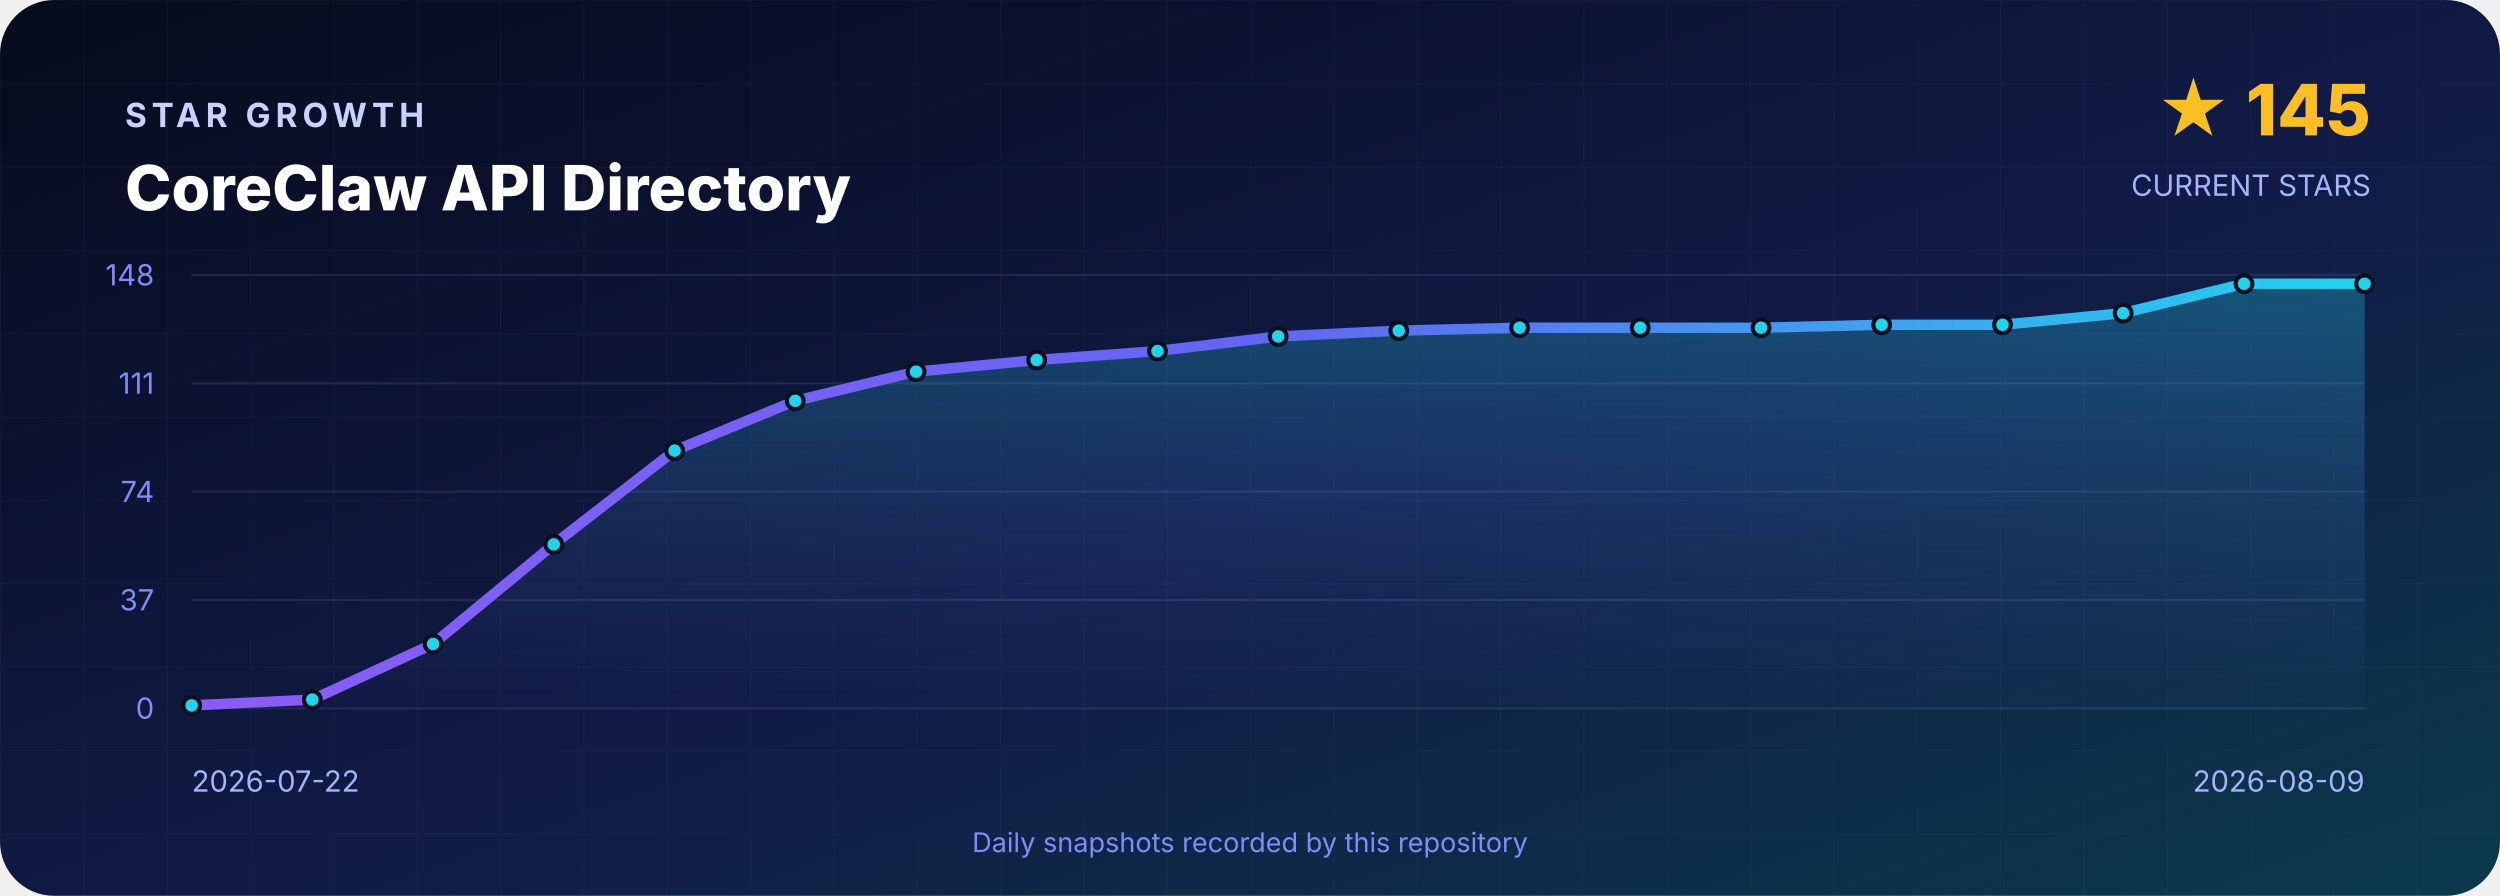
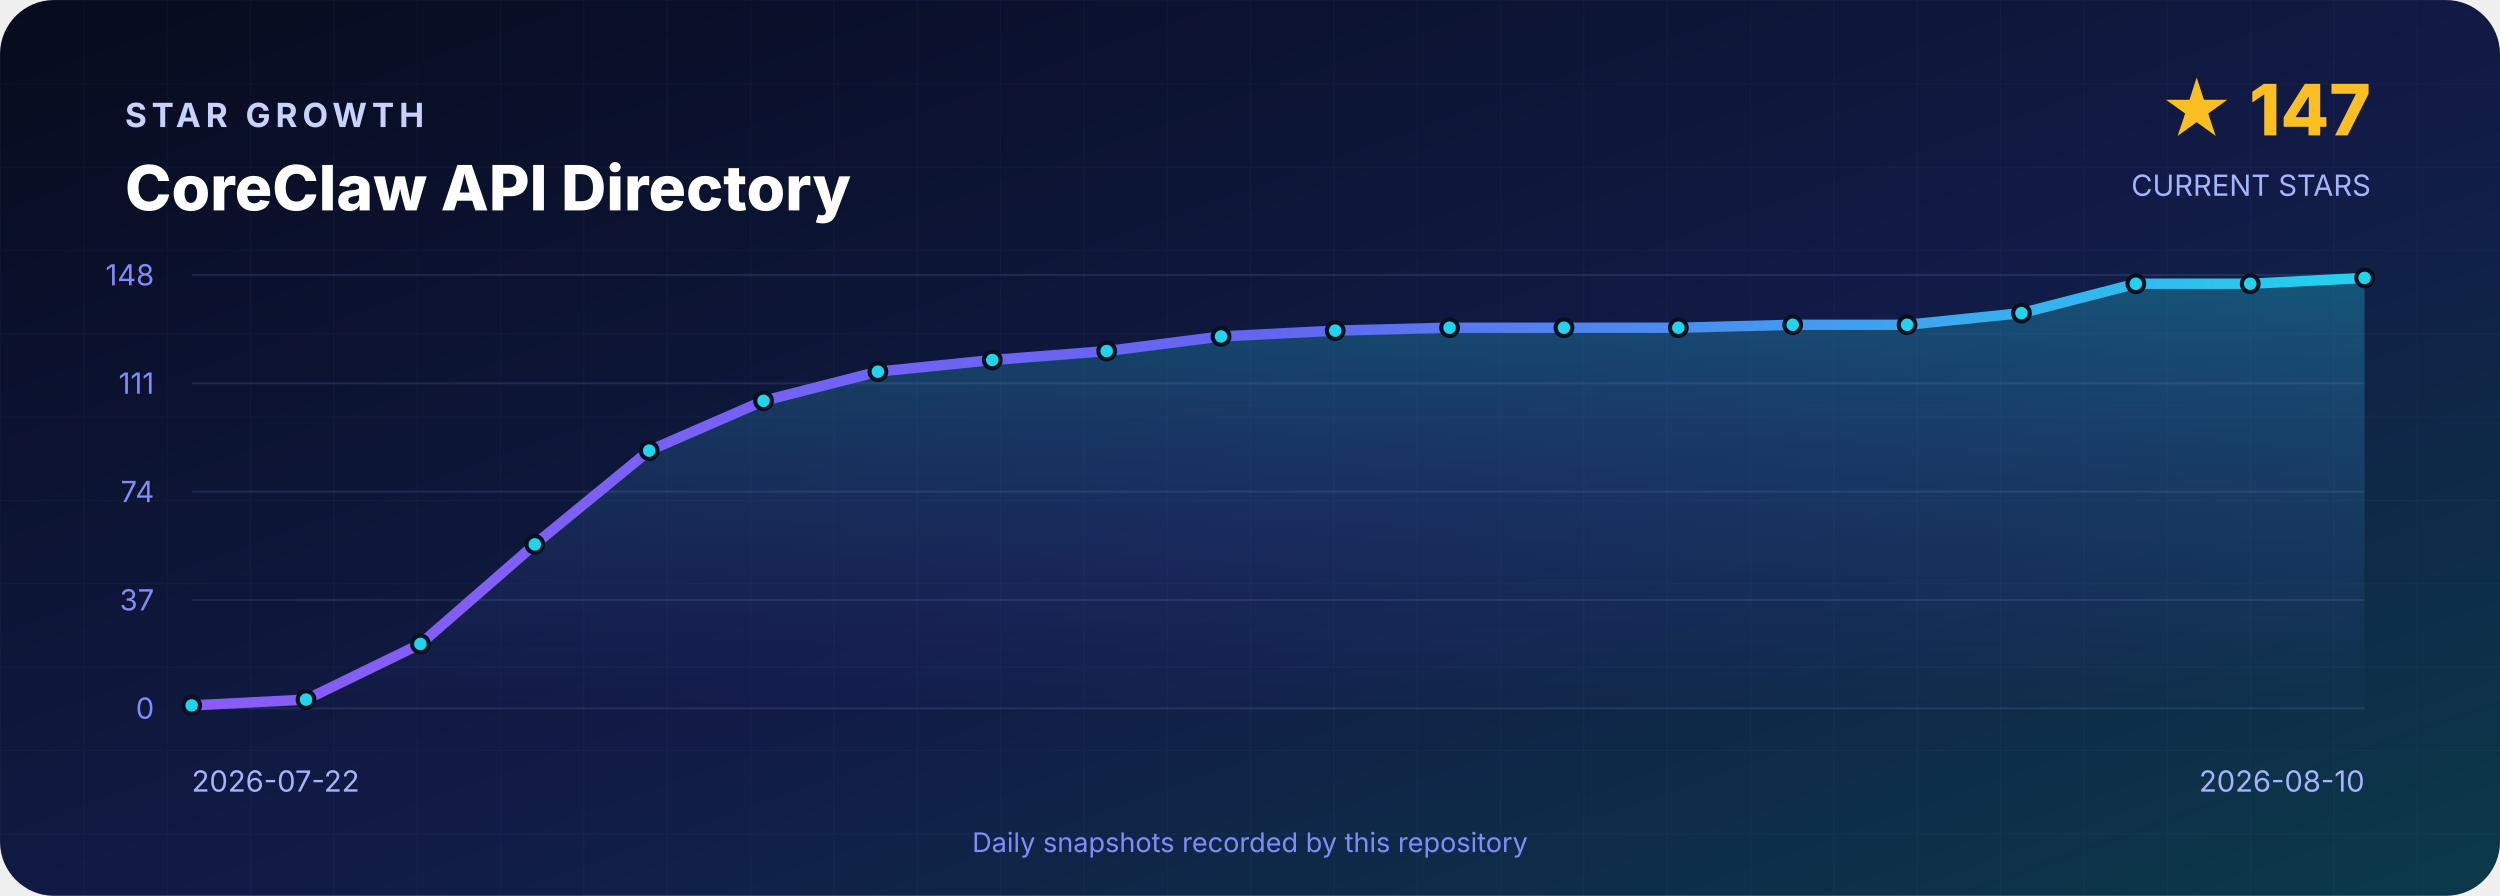
<svg xmlns="http://www.w3.org/2000/svg" width="1200" height="430" viewBox="0 0 1200 430" role="img" aria-labelledby="title desc">
  <defs>
    <linearGradient id="background" x1="0" y1="0" x2="1" y2="1">
      <stop offset="0" stop-color="#070B1D" />
      <stop offset=".55" stop-color="#111B46" />
      <stop offset="1" stop-color="#0B3A4A" />
    </linearGradient>
    <linearGradient id="line" x1="0" y1="0" x2="1" y2="0">
      <stop stop-color="#8B5CF6" />
      <stop offset=".5" stop-color="#6366F1" />
      <stop offset="1" stop-color="#22D3EE" />
    </linearGradient>
    <linearGradient id="area" x1="0" y1="0" x2="0" y2="1">
      <stop stop-color="#22D3EE" stop-opacity=".3" />
      <stop offset="1" stop-color="#6366F1" stop-opacity=".02" />
    </linearGradient>
    <pattern id="grid" width="40" height="40" patternUnits="userSpaceOnUse">
      <path d="M40 0H0V40" fill="none" stroke="#A5B4FC" stroke-opacity=".035" />
    </pattern>
  </defs>
  <rect width="1200" height="430" rx="26" fill="url(#background)" />
  <rect width="1200" height="430" rx="26" fill="url(#grid)" />
  <g font-family="Inter,Segoe UI,Arial,sans-serif">
    <text x="60" y="61" fill="#C7D2FE" font-size="16" font-weight="700" letter-spacing="2.4">STAR GROWTH</text>
    <text x="60" y="101" fill="#FFFFFF" font-size="30" font-weight="800">CoreClaw API Directory</text>
-     <text x="1138" y="65" text-anchor="end" fill="#FBBF24" font-size="34" font-weight="800">★ 145</text>
+     <text x="1138" y="65" text-anchor="end" fill="#FBBF24" font-size="34" font-weight="800">★ 147</text>
    <text x="1138" y="94" text-anchor="end" fill="#A5B4FC" font-size="14">CURRENT STARS</text>
    <line x1="92" y1="132.0" x2="1135" y2="132.0" stroke="#A5B4FC" stroke-opacity=".12" />
    <text x="74" y="137.0" text-anchor="end" fill="#818CF8" font-size="14">148</text>
    <line x1="92" y1="184.0" x2="1135" y2="184.0" stroke="#A5B4FC" stroke-opacity=".12" />
    <text x="74" y="189.0" text-anchor="end" fill="#818CF8" font-size="14">111</text>
    <line x1="92" y1="236.0" x2="1135" y2="236.0" stroke="#A5B4FC" stroke-opacity=".12" />
    <text x="74" y="241.0" text-anchor="end" fill="#818CF8" font-size="14">74</text>
    <line x1="92" y1="288.0" x2="1135" y2="288.0" stroke="#A5B4FC" stroke-opacity=".12" />
    <text x="74" y="293.0" text-anchor="end" fill="#818CF8" font-size="14">37</text>
    <line x1="92" y1="340.0" x2="1135" y2="340.0" stroke="#A5B4FC" stroke-opacity=".12" />
    <text x="74" y="345.0" text-anchor="end" fill="#818CF8" font-size="14">0</text>
-     <path d="M 92.0 340 L 92.0 338.6 L 149.9 335.8 L 207.9 309.1 L 265.8 261.3 L 323.8 216.3 L 381.7 192.4 L 439.7 178.4 L 497.6 172.8 L 555.6 168.5 L 613.5 161.5 L 671.4 158.7 L 729.4 157.3 L 787.3 157.3 L 845.3 157.3 L 903.2 155.9 L 961.2 155.9 L 1019.1 150.3 L 1077.1 136.2 L 1135.0 136.2 L 1135.0 340 Z" fill="url(#area)" />
-     <polyline points="92.0,338.6 149.9,335.8 207.9,309.1 265.8,261.3 323.8,216.3 381.7,192.4 439.7,178.4 497.6,172.8 555.6,168.5 613.5,161.5 671.4,158.7 729.4,157.3 787.3,157.3 845.3,157.3 903.2,155.9 961.2,155.9 1019.1,150.3 1077.1,136.2 1135.0,136.2" fill="none" stroke="url(#line)" stroke-width="5" stroke-linejoin="round" stroke-linecap="round" />
+     <path d="M 92.0 340 L 92.0 338.6 L 146.9 335.8 L 201.8 309.1 L 256.7 261.3 L 311.6 216.3 L 366.5 192.4 L 421.4 178.4 L 476.3 172.8 L 531.2 168.5 L 586.1 161.5 L 640.9 158.7 L 695.8 157.3 L 750.7 157.3 L 805.6 157.3 L 860.5 155.9 L 915.4 155.9 L 970.3 150.3 L 1025.2 136.2 L 1080.1 136.2 L 1135.0 133.4 L 1135.0 340 Z" fill="url(#area)" />
+     <polyline points="92.0,338.6 146.9,335.8 201.8,309.1 256.7,261.3 311.6,216.3 366.5,192.4 421.4,178.4 476.3,172.8 531.2,168.5 586.1,161.5 640.9,158.7 695.8,157.3 750.7,157.3 805.6,157.3 860.5,155.9 915.4,155.9 970.3,150.3 1025.2,136.2 1080.1,136.2 1135.0,133.4" fill="none" stroke="url(#line)" stroke-width="5" stroke-linejoin="round" stroke-linecap="round" />
    <circle cx="92.0" cy="338.6" r="4" fill="#22D3EE" stroke="#07101F" stroke-width="2" />
-     <circle cx="149.9" cy="335.8" r="4" fill="#22D3EE" stroke="#07101F" stroke-width="2" />
-     <circle cx="207.9" cy="309.1" r="4" fill="#22D3EE" stroke="#07101F" stroke-width="2" />
-     <circle cx="265.8" cy="261.3" r="4" fill="#22D3EE" stroke="#07101F" stroke-width="2" />
-     <circle cx="323.8" cy="216.3" r="4" fill="#22D3EE" stroke="#07101F" stroke-width="2" />
-     <circle cx="381.7" cy="192.4" r="4" fill="#22D3EE" stroke="#07101F" stroke-width="2" />
-     <circle cx="439.7" cy="178.4" r="4" fill="#22D3EE" stroke="#07101F" stroke-width="2" />
-     <circle cx="497.6" cy="172.8" r="4" fill="#22D3EE" stroke="#07101F" stroke-width="2" />
-     <circle cx="555.6" cy="168.5" r="4" fill="#22D3EE" stroke="#07101F" stroke-width="2" />
-     <circle cx="613.5" cy="161.5" r="4" fill="#22D3EE" stroke="#07101F" stroke-width="2" />
-     <circle cx="671.4" cy="158.7" r="4" fill="#22D3EE" stroke="#07101F" stroke-width="2" />
-     <circle cx="729.4" cy="157.3" r="4" fill="#22D3EE" stroke="#07101F" stroke-width="2" />
-     <circle cx="787.3" cy="157.3" r="4" fill="#22D3EE" stroke="#07101F" stroke-width="2" />
-     <circle cx="845.3" cy="157.3" r="4" fill="#22D3EE" stroke="#07101F" stroke-width="2" />
-     <circle cx="903.2" cy="155.9" r="4" fill="#22D3EE" stroke="#07101F" stroke-width="2" />
-     <circle cx="961.2" cy="155.9" r="4" fill="#22D3EE" stroke="#07101F" stroke-width="2" />
-     <circle cx="1019.1" cy="150.3" r="4" fill="#22D3EE" stroke="#07101F" stroke-width="2" />
-     <circle cx="1077.1" cy="136.2" r="4" fill="#22D3EE" stroke="#07101F" stroke-width="2" />
-     <circle cx="1135.0" cy="136.2" r="4" fill="#22D3EE" stroke="#07101F" stroke-width="2" />
+     <circle cx="146.9" cy="335.8" r="4" fill="#22D3EE" stroke="#07101F" stroke-width="2" />
+     <circle cx="201.8" cy="309.1" r="4" fill="#22D3EE" stroke="#07101F" stroke-width="2" />
+     <circle cx="256.7" cy="261.3" r="4" fill="#22D3EE" stroke="#07101F" stroke-width="2" />
+     <circle cx="311.6" cy="216.3" r="4" fill="#22D3EE" stroke="#07101F" stroke-width="2" />
+     <circle cx="366.5" cy="192.4" r="4" fill="#22D3EE" stroke="#07101F" stroke-width="2" />
+     <circle cx="421.4" cy="178.4" r="4" fill="#22D3EE" stroke="#07101F" stroke-width="2" />
+     <circle cx="476.3" cy="172.8" r="4" fill="#22D3EE" stroke="#07101F" stroke-width="2" />
+     <circle cx="531.2" cy="168.5" r="4" fill="#22D3EE" stroke="#07101F" stroke-width="2" />
+     <circle cx="586.1" cy="161.5" r="4" fill="#22D3EE" stroke="#07101F" stroke-width="2" />
+     <circle cx="640.9" cy="158.7" r="4" fill="#22D3EE" stroke="#07101F" stroke-width="2" />
+     <circle cx="695.8" cy="157.3" r="4" fill="#22D3EE" stroke="#07101F" stroke-width="2" />
+     <circle cx="750.7" cy="157.3" r="4" fill="#22D3EE" stroke="#07101F" stroke-width="2" />
+     <circle cx="805.6" cy="157.3" r="4" fill="#22D3EE" stroke="#07101F" stroke-width="2" />
+     <circle cx="860.5" cy="155.9" r="4" fill="#22D3EE" stroke="#07101F" stroke-width="2" />
+     <circle cx="915.4" cy="155.9" r="4" fill="#22D3EE" stroke="#07101F" stroke-width="2" />
+     <circle cx="970.3" cy="150.3" r="4" fill="#22D3EE" stroke="#07101F" stroke-width="2" />
+     <circle cx="1025.2" cy="136.2" r="4" fill="#22D3EE" stroke="#07101F" stroke-width="2" />
+     <circle cx="1080.1" cy="136.2" r="4" fill="#22D3EE" stroke="#07101F" stroke-width="2" />
+     <circle cx="1135.0" cy="133.4" r="4" fill="#22D3EE" stroke="#07101F" stroke-width="2" />
    <text x="92" y="380" fill="#A5B4FC" font-size="14">2026-07-22</text>
-     <text x="1135" y="380" text-anchor="end" fill="#A5B4FC" font-size="14">2026-08-09</text>
+     <text x="1135" y="380" text-anchor="end" fill="#A5B4FC" font-size="14">2026-08-10</text>
    <text x="600" y="409" text-anchor="middle" fill="#818CF8" font-size="13">Daily snapshots recorded by this repository</text>
  </g>
</svg>
